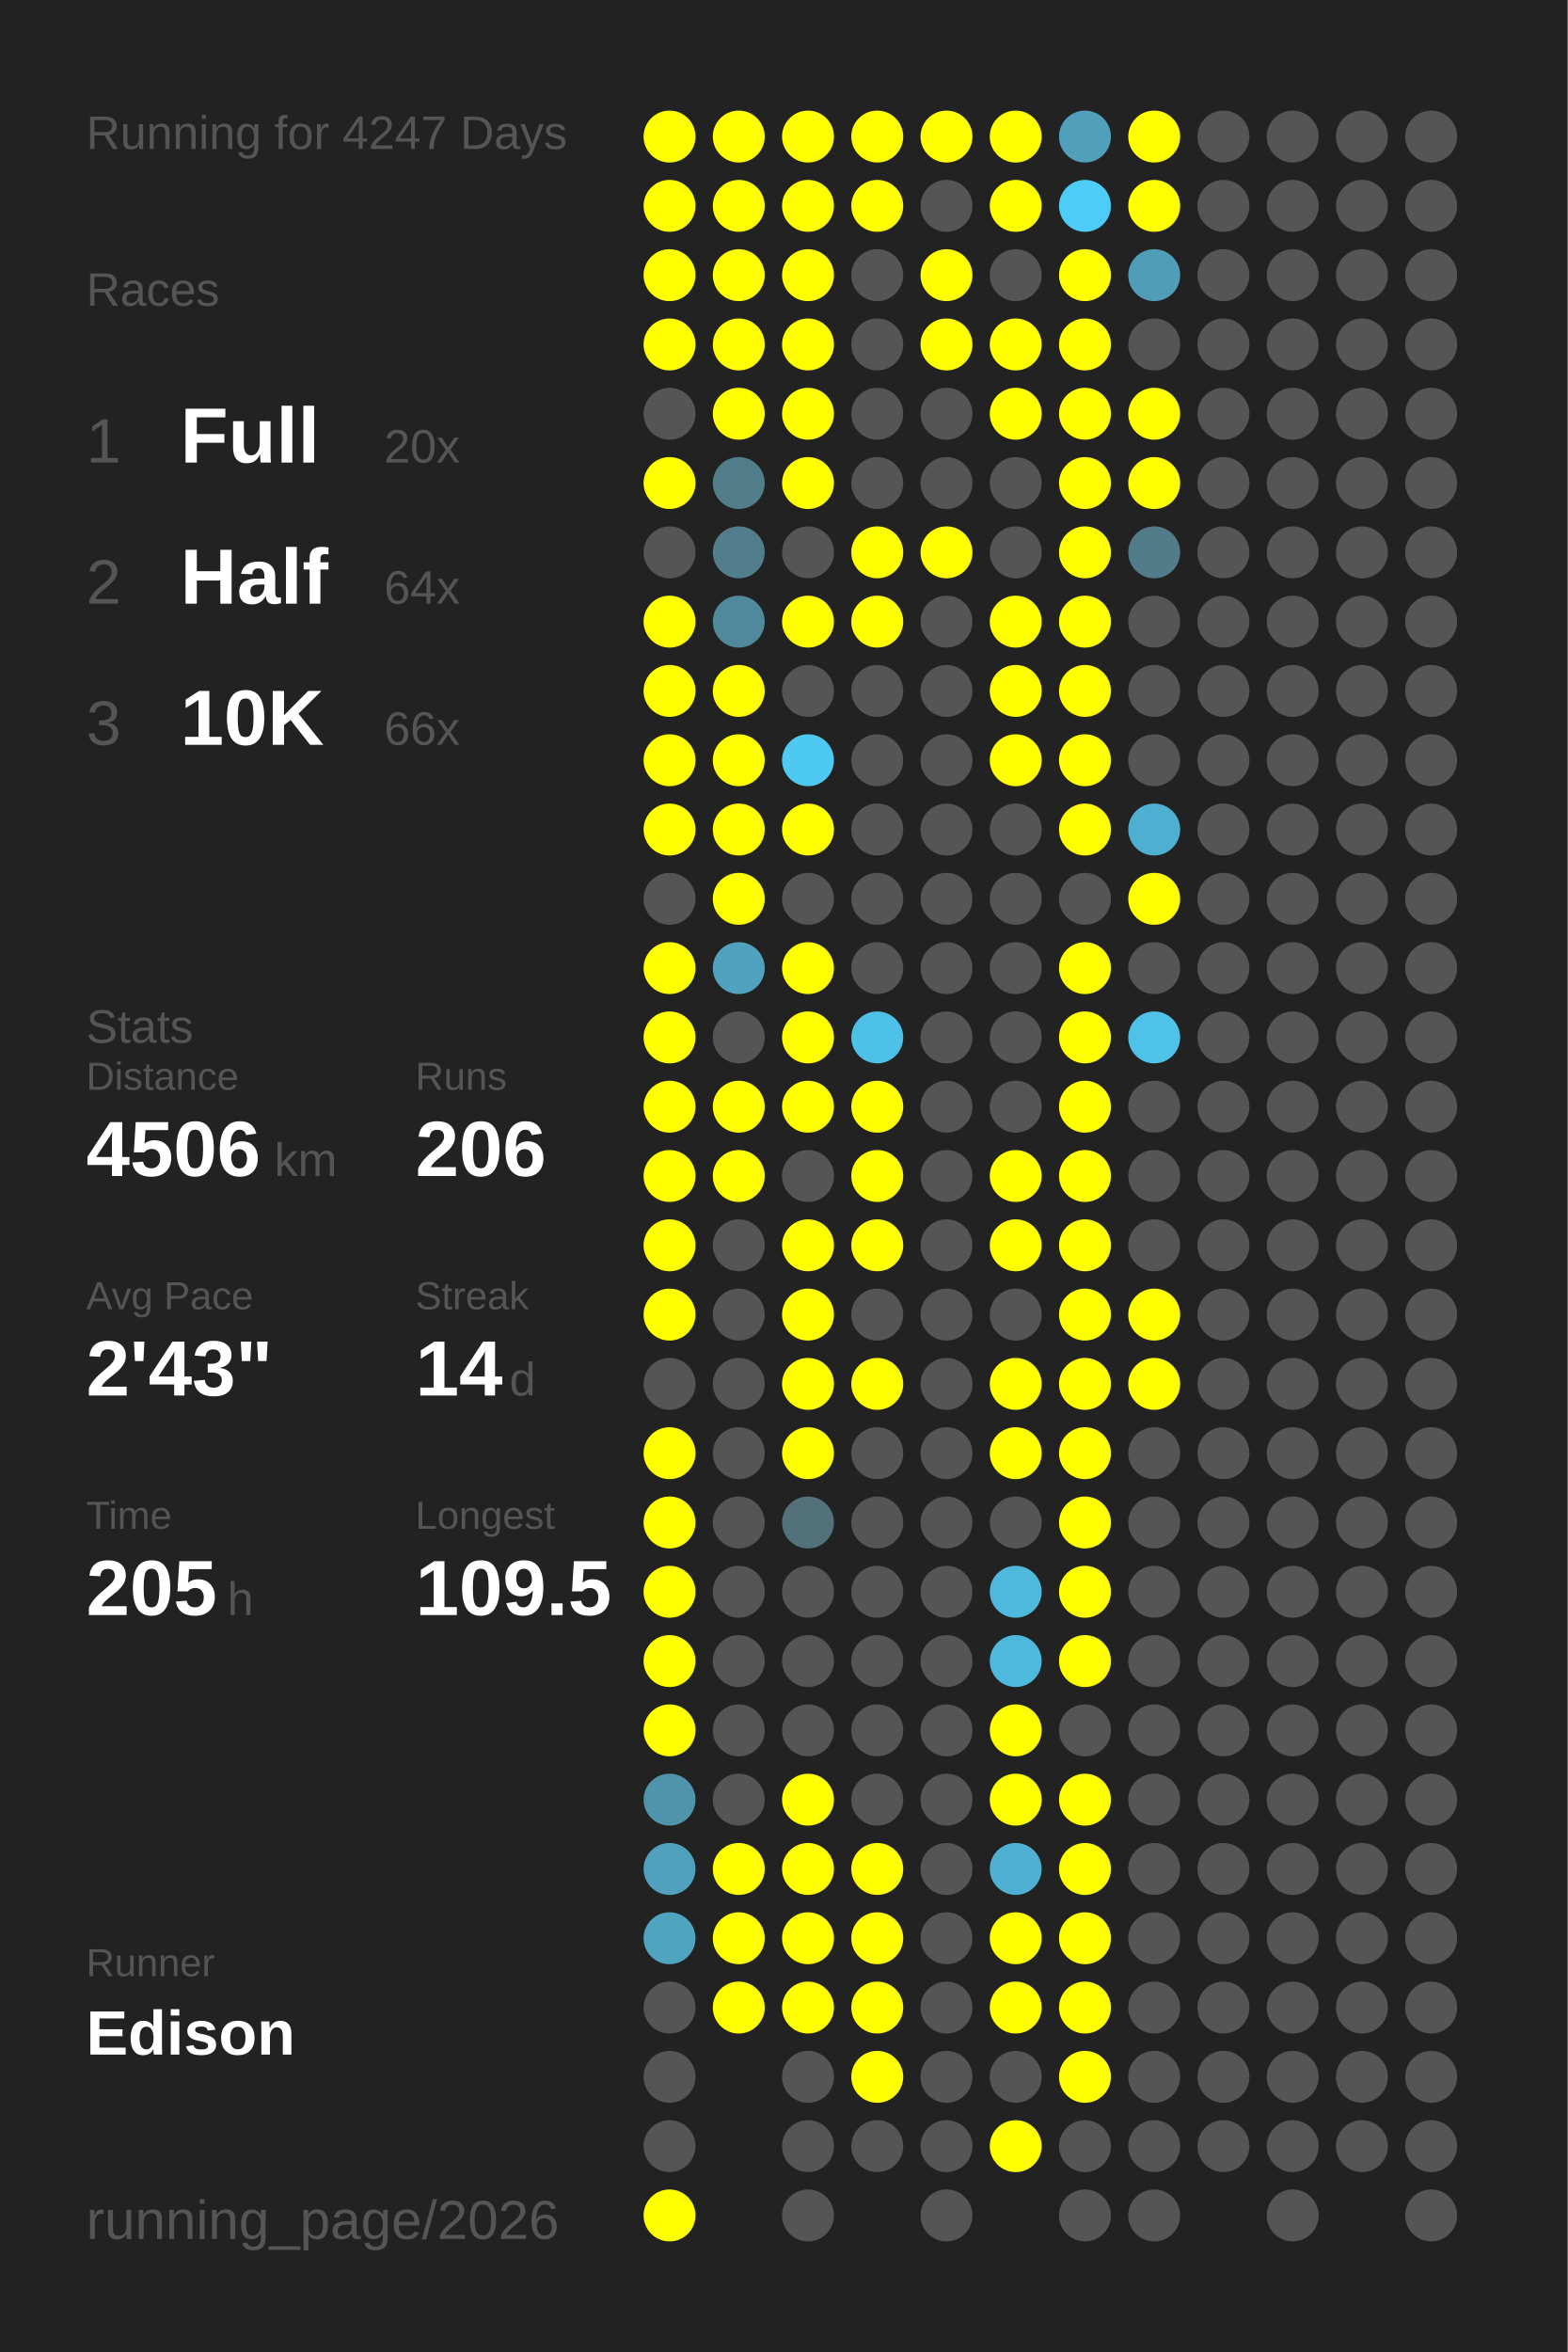
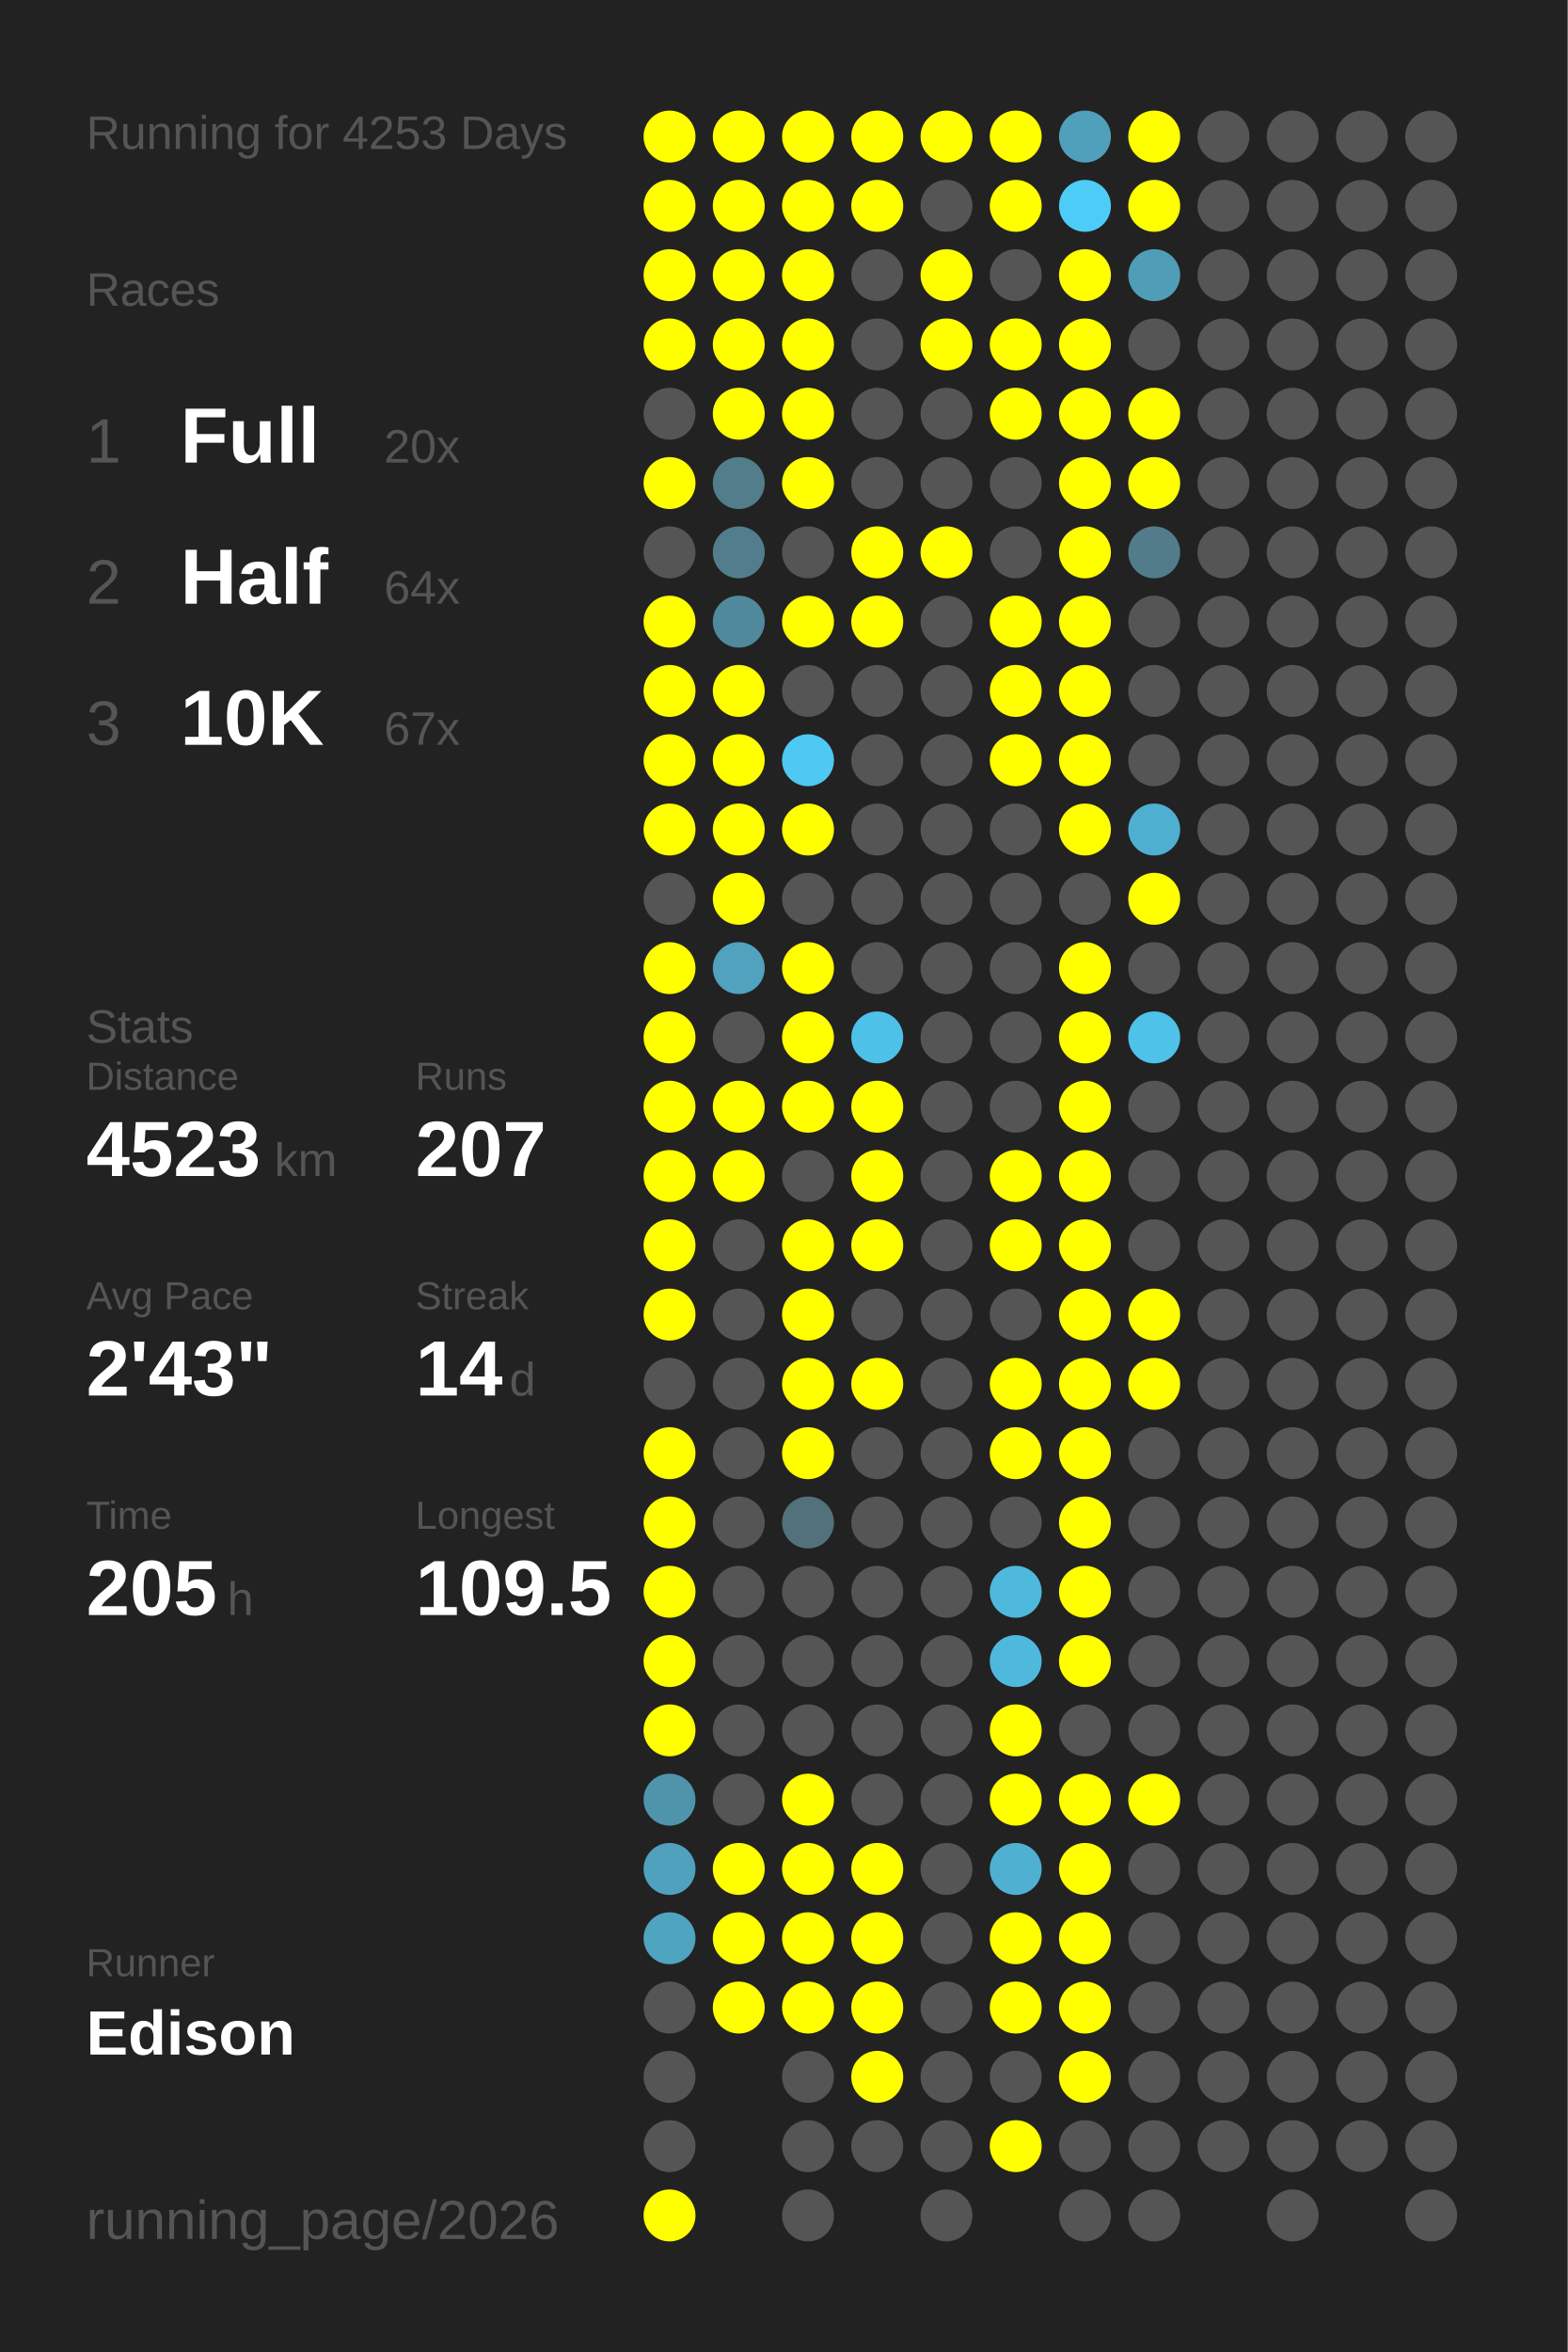
<svg xmlns="http://www.w3.org/2000/svg" baseProfile="full" height="300mm" version="1.1" viewBox="0,0,200,300" width="200mm">
  <defs />
  <rect fill="#222222" height="300" width="200" x="0" y="0" />
-   <text fill="#555555" style="font-size:6px; font-family:Arial;" x="11" y="19">Running for 4247 Days</text>
+   <text fill="#555555" style="font-size:6px; font-family:Arial;" x="11" y="19">Running for 4253 Days</text>
  <text fill="#555555" style="font-size:6px; font-family:Arial;" x="11" y="39">Races</text>
  <text fill="#555555" style="font-size:8px; font-family:Arial;" x="11" y="59">1</text>
  <text fill="#FFFFFF" style="font-size:10px; font-family:Arial; font-weight:bold;" x="23" y="59">Full</text>
  <text fill="#555555" style="font-size:6px; font-family:Arial;" x="49" y="59">20x</text>
  <text fill="#555555" style="font-size:8px; font-family:Arial;" x="11" y="77">2</text>
  <text fill="#FFFFFF" style="font-size:10px; font-family:Arial; font-weight:bold;" x="23" y="77">Half</text>
  <text fill="#555555" style="font-size:6px; font-family:Arial;" x="49" y="77">64x</text>
  <text fill="#555555" style="font-size:8px; font-family:Arial;" x="11" y="95">3</text>
  <text fill="#FFFFFF" style="font-size:10px; font-family:Arial; font-weight:bold;" x="23" y="95">10K</text>
-   <text fill="#555555" style="font-size:6px; font-family:Arial;" x="49" y="95">66x</text>
+   <text fill="#555555" style="font-size:6px; font-family:Arial;" x="49" y="95">67x</text>
  <text fill="#555555" style="font-size:6px; font-family:Arial;" x="11" y="133">Stats</text>
  <text fill="#555555" style="font-size:5px; font-family:Arial;" x="11" y="139">Distance</text>
-   <text fill="#FFFFFF" style="font-size:10px; font-family:Arial; font-weight:bold;" x="11" y="150">4506</text>
+   <text fill="#FFFFFF" style="font-size:10px; font-family:Arial; font-weight:bold;" x="11" y="150">4523</text>
  <text fill="#555555" style="font-size:6px; font-family:Arial;" x="35" y="150">km</text>
  <text fill="#555555" style="font-size:5px; font-family:Arial;" x="53" y="139">Runs</text>
-   <text fill="#FFFFFF" style="font-size:10px; font-family:Arial; font-weight:bold;" x="53" y="150">206</text>
+   <text fill="#FFFFFF" style="font-size:10px; font-family:Arial; font-weight:bold;" x="53" y="150">207</text>
  <text fill="#555555" style="font-size:5px; font-family:Arial;" x="11" y="167">Avg Pace</text>
  <text fill="#FFFFFF" style="font-size:10px; font-family:Arial; font-weight:bold;" x="11" y="178">2'43"</text>
  <text fill="#555555" style="font-size:5px; font-family:Arial;" x="53" y="167">Streak</text>
  <text fill="#FFFFFF" style="font-size:10px; font-family:Arial; font-weight:bold;" x="53" y="178">14</text>
  <text fill="#555555" style="font-size:6px; font-family:Arial;" x="65" y="178">d</text>
  <text fill="#555555" style="font-size:5px; font-family:Arial;" x="11" y="195">Time</text>
  <text fill="#FFFFFF" style="font-size:10px; font-family:Arial; font-weight:bold;" x="11" y="206">205</text>
  <text fill="#555555" style="font-size:6px; font-family:Arial;" x="29" y="206">h</text>
  <text fill="#555555" style="font-size:5px; font-family:Arial;" x="53" y="195">Longest</text>
  <text fill="#FFFFFF" style="font-size:10px; font-family:Arial; font-weight:bold;" x="53" y="206">109.5</text>
  <text fill="#555555" style="font-size:5px; font-family:Arial;" x="11" y="252.065">Runner</text>
  <text fill="#FFFFFF" style="font-size:8px; font-family:Arial; font-weight:bold;" x="11" y="262.065">Edison</text>
  <text fill="#555555" style="font-size:7px; font-family:Arial;" x="11" y="285.581">running_page/2026</text>
  <circle cx="85.417" cy="17.419" fill="#FFFF00" r="3.312" />
  <circle cx="85.417" cy="26.258" fill="#FFFF00" r="3.312" />
  <circle cx="85.417" cy="35.097" fill="#FFFF00" r="3.312" />
  <circle cx="85.417" cy="43.935" fill="#FFFF00" r="3.312" />
  <circle cx="85.417" cy="52.774" fill="#555555" r="3.312" />
  <circle cx="85.417" cy="61.613" fill="#FFFF00" r="3.312" />
  <circle cx="85.417" cy="70.452" fill="#555555" r="3.312" />
  <circle cx="85.417" cy="79.29" fill="#FFFF00" r="3.312" />
  <circle cx="85.417" cy="88.129" fill="#FFFF00" r="3.312" />
  <circle cx="85.417" cy="96.968" fill="#FFFF00" r="3.312" />
  <circle cx="85.417" cy="105.806" fill="#FFFF00" r="3.312" />
  <circle cx="85.417" cy="114.645" fill="#555555" r="3.312" />
  <circle cx="85.417" cy="123.484" fill="#FFFF00" r="3.312" />
  <circle cx="85.417" cy="132.323" fill="#FFFF00" r="3.312" />
  <circle cx="85.417" cy="141.161" fill="#FFFF00" r="3.312" />
  <circle cx="85.417" cy="150" fill="#FFFF00" r="3.312" />
  <circle cx="85.417" cy="158.839" fill="#FFFF00" r="3.312" />
  <circle cx="85.417" cy="167.677" fill="#FFFF00" r="3.312" />
  <circle cx="85.417" cy="176.516" fill="#555555" r="3.312" />
  <circle cx="85.417" cy="185.355" fill="#FFFF00" r="3.312" />
  <circle cx="85.417" cy="194.194" fill="#FFFF00" r="3.312" />
  <circle cx="85.417" cy="203.032" fill="#FFFF00" r="3.312" />
  <circle cx="85.417" cy="211.871" fill="#FFFF00" r="3.312" />
  <circle cx="85.417" cy="220.71" fill="#FFFF00" r="3.312" />
  <circle cx="85.417" cy="229.548" fill="#5094ab" r="3.312" />
  <circle cx="85.417" cy="238.387" fill="#50a1bd" r="3.312" />
  <circle cx="85.417" cy="247.226" fill="#4fa4c0" r="3.312" />
  <circle cx="85.417" cy="256.065" fill="#555555" r="3.312" />
  <circle cx="85.417" cy="264.903" fill="#555555" r="3.312" />
  <circle cx="85.417" cy="273.742" fill="#555555" r="3.312" />
  <circle cx="85.417" cy="282.581" fill="#FFFF00" r="3.312" />
  <circle cx="94.25" cy="17.419" fill="#FFFF00" r="3.312" />
  <circle cx="94.25" cy="26.258" fill="#FFFF00" r="3.312" />
  <circle cx="94.25" cy="35.097" fill="#FFFF00" r="3.312" />
  <circle cx="94.25" cy="43.935" fill="#FFFF00" r="3.312" />
  <circle cx="94.25" cy="52.774" fill="#FFFF00" r="3.312" />
  <circle cx="94.25" cy="61.613" fill="#527d8b" r="3.312" />
  <circle cx="94.25" cy="70.452" fill="#527d8c" r="3.312" />
  <circle cx="94.25" cy="79.29" fill="#51899c" r="3.312" />
  <circle cx="94.25" cy="88.129" fill="#FFFF00" r="3.312" />
  <circle cx="94.25" cy="96.968" fill="#FFFF00" r="3.312" />
  <circle cx="94.25" cy="105.806" fill="#FFFF00" r="3.312" />
  <circle cx="94.25" cy="114.645" fill="#FFFF00" r="3.312" />
  <circle cx="94.25" cy="123.484" fill="#50a2be" r="3.312" />
  <circle cx="94.25" cy="132.323" fill="#555555" r="3.312" />
  <circle cx="94.25" cy="141.161" fill="#FFFF00" r="3.312" />
  <circle cx="94.25" cy="150" fill="#FFFF00" r="3.312" />
  <circle cx="94.25" cy="158.839" fill="#555555" r="3.312" />
  <circle cx="94.25" cy="167.677" fill="#555555" r="3.312" />
  <circle cx="94.25" cy="176.516" fill="#555555" r="3.312" />
  <circle cx="94.25" cy="185.355" fill="#555555" r="3.312" />
  <circle cx="94.25" cy="194.194" fill="#555555" r="3.312" />
  <circle cx="94.25" cy="203.032" fill="#555555" r="3.312" />
  <circle cx="94.25" cy="211.871" fill="#555555" r="3.312" />
  <circle cx="94.25" cy="220.71" fill="#555555" r="3.312" />
  <circle cx="94.25" cy="229.548" fill="#555555" r="3.312" />
  <circle cx="94.25" cy="238.387" fill="#FFFF00" r="3.312" />
  <circle cx="94.25" cy="247.226" fill="#FFFF00" r="3.312" />
  <circle cx="94.25" cy="256.065" fill="#FFFF00" r="3.312" />
  <circle cx="103.083" cy="17.419" fill="#FFFF00" r="3.312" />
  <circle cx="103.083" cy="26.258" fill="#FFFF00" r="3.312" />
  <circle cx="103.083" cy="35.097" fill="#FFFF00" r="3.312" />
  <circle cx="103.083" cy="43.935" fill="#FFFF00" r="3.312" />
  <circle cx="103.083" cy="52.774" fill="#FFFF00" r="3.312" />
  <circle cx="103.083" cy="61.613" fill="#FFFF00" r="3.312" />
  <circle cx="103.083" cy="70.452" fill="#555555" r="3.312" />
  <circle cx="103.083" cy="79.29" fill="#FFFF00" r="3.312" />
  <circle cx="103.083" cy="88.129" fill="#555555" r="3.312" />
  <circle cx="103.083" cy="96.968" fill="#4dc9f3" r="3.312" />
  <circle cx="103.083" cy="105.806" fill="#FFFF00" r="3.312" />
  <circle cx="103.083" cy="114.645" fill="#555555" r="3.312" />
  <circle cx="103.083" cy="123.484" fill="#FFFF00" r="3.312" />
  <circle cx="103.083" cy="132.323" fill="#FFFF00" r="3.312" />
  <circle cx="103.083" cy="141.161" fill="#FFFF00" r="3.312" />
  <circle cx="103.083" cy="150" fill="#555555" r="3.312" />
  <circle cx="103.083" cy="158.839" fill="#FFFF00" r="3.312" />
  <circle cx="103.083" cy="167.677" fill="#FFFF00" r="3.312" />
  <circle cx="103.083" cy="176.516" fill="#FFFF00" r="3.312" />
  <circle cx="103.083" cy="185.355" fill="#FFFF00" r="3.312" />
  <circle cx="103.083" cy="194.194" fill="#53717b" r="3.312" />
  <circle cx="103.083" cy="203.032" fill="#555555" r="3.312" />
  <circle cx="103.083" cy="211.871" fill="#555555" r="3.312" />
  <circle cx="103.083" cy="220.71" fill="#555555" r="3.312" />
  <circle cx="103.083" cy="229.548" fill="#FFFF00" r="3.312" />
  <circle cx="103.083" cy="238.387" fill="#FFFF00" r="3.312" />
  <circle cx="103.083" cy="247.226" fill="#FFFF00" r="3.312" />
  <circle cx="103.083" cy="256.065" fill="#FFFF00" r="3.312" />
  <circle cx="103.083" cy="264.903" fill="#555555" r="3.312" />
  <circle cx="103.083" cy="273.742" fill="#555555" r="3.312" />
  <circle cx="103.083" cy="282.581" fill="#555555" r="3.312" />
  <circle cx="111.917" cy="17.419" fill="#FFFF00" r="3.312" />
  <circle cx="111.917" cy="26.258" fill="#FFFF00" r="3.312" />
  <circle cx="111.917" cy="35.097" fill="#555555" r="3.312" />
  <circle cx="111.917" cy="43.935" fill="#555555" r="3.312" />
  <circle cx="111.917" cy="52.774" fill="#555555" r="3.312" />
  <circle cx="111.917" cy="61.613" fill="#555555" r="3.312" />
  <circle cx="111.917" cy="70.452" fill="#FFFF00" r="3.312" />
  <circle cx="111.917" cy="79.29" fill="#FFFF00" r="3.312" />
  <circle cx="111.917" cy="88.129" fill="#555555" r="3.312" />
  <circle cx="111.917" cy="96.968" fill="#555555" r="3.312" />
  <circle cx="111.917" cy="105.806" fill="#555555" r="3.312" />
  <circle cx="111.917" cy="114.645" fill="#555555" r="3.312" />
  <circle cx="111.917" cy="123.484" fill="#555555" r="3.312" />
  <circle cx="111.917" cy="132.323" fill="#4ec1e8" r="3.312" />
  <circle cx="111.917" cy="141.161" fill="#FFFF00" r="3.312" />
  <circle cx="111.917" cy="150" fill="#FFFF00" r="3.312" />
  <circle cx="111.917" cy="158.839" fill="#FFFF00" r="3.312" />
  <circle cx="111.917" cy="167.677" fill="#555555" r="3.312" />
  <circle cx="111.917" cy="176.516" fill="#FFFF00" r="3.312" />
  <circle cx="111.917" cy="185.355" fill="#555555" r="3.312" />
  <circle cx="111.917" cy="194.194" fill="#555555" r="3.312" />
  <circle cx="111.917" cy="203.032" fill="#555555" r="3.312" />
  <circle cx="111.917" cy="211.871" fill="#555555" r="3.312" />
  <circle cx="111.917" cy="220.71" fill="#555555" r="3.312" />
  <circle cx="111.917" cy="229.548" fill="#555555" r="3.312" />
  <circle cx="111.917" cy="238.387" fill="#FFFF00" r="3.312" />
  <circle cx="111.917" cy="247.226" fill="#FFFF00" r="3.312" />
  <circle cx="111.917" cy="256.065" fill="#FFFF00" r="3.312" />
  <circle cx="111.917" cy="264.903" fill="#FFFF00" r="3.312" />
  <circle cx="111.917" cy="273.742" fill="#555555" r="3.312" />
  <circle cx="120.75" cy="17.419" fill="#FFFF00" r="3.312" />
  <circle cx="120.75" cy="26.258" fill="#555555" r="3.312" />
  <circle cx="120.75" cy="35.097" fill="#FFFF00" r="3.312" />
  <circle cx="120.75" cy="43.935" fill="#FFFF00" r="3.312" />
  <circle cx="120.75" cy="52.774" fill="#555555" r="3.312" />
  <circle cx="120.75" cy="61.613" fill="#555555" r="3.312" />
  <circle cx="120.75" cy="70.452" fill="#FFFF00" r="3.312" />
  <circle cx="120.75" cy="79.29" fill="#555555" r="3.312" />
  <circle cx="120.75" cy="88.129" fill="#555555" r="3.312" />
  <circle cx="120.75" cy="96.968" fill="#555555" r="3.312" />
  <circle cx="120.75" cy="105.806" fill="#555555" r="3.312" />
  <circle cx="120.75" cy="114.645" fill="#555555" r="3.312" />
  <circle cx="120.75" cy="123.484" fill="#555555" r="3.312" />
  <circle cx="120.75" cy="132.323" fill="#555555" r="3.312" />
  <circle cx="120.75" cy="141.161" fill="#555555" r="3.312" />
  <circle cx="120.75" cy="150" fill="#555555" r="3.312" />
  <circle cx="120.75" cy="158.839" fill="#555555" r="3.312" />
  <circle cx="120.75" cy="167.677" fill="#555555" r="3.312" />
  <circle cx="120.75" cy="176.516" fill="#555555" r="3.312" />
  <circle cx="120.75" cy="185.355" fill="#555555" r="3.312" />
  <circle cx="120.75" cy="194.194" fill="#555555" r="3.312" />
  <circle cx="120.75" cy="203.032" fill="#555555" r="3.312" />
  <circle cx="120.75" cy="211.871" fill="#555555" r="3.312" />
  <circle cx="120.75" cy="220.71" fill="#555555" r="3.312" />
  <circle cx="120.75" cy="229.548" fill="#555555" r="3.312" />
  <circle cx="120.75" cy="238.387" fill="#555555" r="3.312" />
  <circle cx="120.75" cy="247.226" fill="#555555" r="3.312" />
  <circle cx="120.75" cy="256.065" fill="#555555" r="3.312" />
  <circle cx="120.75" cy="264.903" fill="#555555" r="3.312" />
  <circle cx="120.75" cy="273.742" fill="#555555" r="3.312" />
  <circle cx="120.75" cy="282.581" fill="#555555" r="3.312" />
  <circle cx="129.583" cy="17.419" fill="#FFFF00" r="3.312" />
  <circle cx="129.583" cy="26.258" fill="#FFFF00" r="3.312" />
  <circle cx="129.583" cy="35.097" fill="#555555" r="3.312" />
  <circle cx="129.583" cy="43.935" fill="#FFFF00" r="3.312" />
  <circle cx="129.583" cy="52.774" fill="#FFFF00" r="3.312" />
  <circle cx="129.583" cy="61.613" fill="#555555" r="3.312" />
  <circle cx="129.583" cy="70.452" fill="#555555" r="3.312" />
  <circle cx="129.583" cy="79.29" fill="#FFFF00" r="3.312" />
  <circle cx="129.583" cy="88.129" fill="#FFFF00" r="3.312" />
  <circle cx="129.583" cy="96.968" fill="#FFFF00" r="3.312" />
  <circle cx="129.583" cy="105.806" fill="#555555" r="3.312" />
  <circle cx="129.583" cy="114.645" fill="#555555" r="3.312" />
  <circle cx="129.583" cy="123.484" fill="#555555" r="3.312" />
  <circle cx="129.583" cy="132.323" fill="#555555" r="3.312" />
  <circle cx="129.583" cy="141.161" fill="#555555" r="3.312" />
  <circle cx="129.583" cy="150" fill="#FFFF00" r="3.312" />
  <circle cx="129.583" cy="158.839" fill="#FFFF00" r="3.312" />
  <circle cx="129.583" cy="167.677" fill="#555555" r="3.312" />
  <circle cx="129.583" cy="176.516" fill="#FFFF00" r="3.312" />
  <circle cx="129.583" cy="185.355" fill="#FFFF00" r="3.312" />
  <circle cx="129.583" cy="194.194" fill="#555555" r="3.312" />
  <circle cx="129.583" cy="203.032" fill="#4eb9dd" r="3.312" />
  <circle cx="129.583" cy="211.871" fill="#4eb9dd" r="3.312" />
  <circle cx="129.583" cy="220.71" fill="#FFFF00" r="3.312" />
  <circle cx="129.583" cy="229.548" fill="#FFFF00" r="3.312" />
  <circle cx="129.583" cy="238.387" fill="#4fb0d1" r="3.312" />
  <circle cx="129.583" cy="247.226" fill="#FFFF00" r="3.312" />
  <circle cx="129.583" cy="256.065" fill="#FFFF00" r="3.312" />
  <circle cx="129.583" cy="264.903" fill="#555555" r="3.312" />
  <circle cx="129.583" cy="273.742" fill="#FFFF00" r="3.312" />
  <circle cx="138.417" cy="17.419" fill="#50a0bb" r="3.312" />
  <circle cx="138.417" cy="26.258" fill="#4dccf7" r="3.312" />
  <circle cx="138.417" cy="35.097" fill="#FFFF00" r="3.312" />
  <circle cx="138.417" cy="43.935" fill="#FFFF00" r="3.312" />
  <circle cx="138.417" cy="52.774" fill="#FFFF00" r="3.312" />
  <circle cx="138.417" cy="61.613" fill="#FFFF00" r="3.312" />
  <circle cx="138.417" cy="70.452" fill="#FFFF00" r="3.312" />
  <circle cx="138.417" cy="79.29" fill="#FFFF00" r="3.312" />
  <circle cx="138.417" cy="88.129" fill="#FFFF00" r="3.312" />
  <circle cx="138.417" cy="96.968" fill="#FFFF00" r="3.312" />
  <circle cx="138.417" cy="105.806" fill="#FFFF00" r="3.312" />
  <circle cx="138.417" cy="114.645" fill="#555555" r="3.312" />
  <circle cx="138.417" cy="123.484" fill="#FFFF00" r="3.312" />
  <circle cx="138.417" cy="132.323" fill="#FFFF00" r="3.312" />
  <circle cx="138.417" cy="141.161" fill="#FFFF00" r="3.312" />
  <circle cx="138.417" cy="150" fill="#FFFF00" r="3.312" />
  <circle cx="138.417" cy="158.839" fill="#FFFF00" r="3.312" />
  <circle cx="138.417" cy="167.677" fill="#FFFF00" r="3.312" />
  <circle cx="138.417" cy="176.516" fill="#FFFF00" r="3.312" />
  <circle cx="138.417" cy="185.355" fill="#FFFF00" r="3.312" />
  <circle cx="138.417" cy="194.194" fill="#FFFF00" r="3.312" />
  <circle cx="138.417" cy="203.032" fill="#FFFF00" r="3.312" />
  <circle cx="138.417" cy="211.871" fill="#FFFF00" r="3.312" />
  <circle cx="138.417" cy="220.71" fill="#555555" r="3.312" />
  <circle cx="138.417" cy="229.548" fill="#FFFF00" r="3.312" />
  <circle cx="138.417" cy="238.387" fill="#FFFF00" r="3.312" />
  <circle cx="138.417" cy="247.226" fill="#FFFF00" r="3.312" />
  <circle cx="138.417" cy="256.065" fill="#FFFF00" r="3.312" />
  <circle cx="138.417" cy="264.903" fill="#FFFF00" r="3.312" />
  <circle cx="138.417" cy="273.742" fill="#555555" r="3.312" />
  <circle cx="138.417" cy="282.581" fill="#555555" r="3.312" />
  <circle cx="147.25" cy="17.419" fill="#FFFF00" r="3.312" />
  <circle cx="147.25" cy="26.258" fill="#FFFF00" r="3.312" />
  <circle cx="147.25" cy="35.097" fill="#509db8" r="3.312" />
  <circle cx="147.25" cy="43.935" fill="#555555" r="3.312" />
  <circle cx="147.25" cy="52.774" fill="#FFFF00" r="3.312" />
  <circle cx="147.25" cy="61.613" fill="#FFFF00" r="3.312" />
  <circle cx="147.25" cy="70.452" fill="#527c8a" r="3.312" />
  <circle cx="147.25" cy="79.29" fill="#555555" r="3.312" />
  <circle cx="147.25" cy="88.129" fill="#555555" r="3.312" />
  <circle cx="147.25" cy="96.968" fill="#555555" r="3.312" />
  <circle cx="147.25" cy="105.806" fill="#4fafd0" r="3.312" />
  <circle cx="147.25" cy="114.645" fill="#FFFF00" r="3.312" />
  <circle cx="147.25" cy="123.484" fill="#555555" r="3.312" />
  <circle cx="147.25" cy="132.323" fill="#4ec2e9" r="3.312" />
  <circle cx="147.25" cy="141.161" fill="#555555" r="3.312" />
  <circle cx="147.25" cy="150" fill="#555555" r="3.312" />
  <circle cx="147.25" cy="158.839" fill="#555555" r="3.312" />
  <circle cx="147.25" cy="167.677" fill="#FFFF00" r="3.312" />
  <circle cx="147.25" cy="176.516" fill="#FFFF00" r="3.312" />
  <circle cx="147.25" cy="185.355" fill="#555555" r="3.312" />
  <circle cx="147.25" cy="194.194" fill="#555555" r="3.312" />
  <circle cx="147.25" cy="203.032" fill="#555555" r="3.312" />
  <circle cx="147.25" cy="211.871" fill="#555555" r="3.312" />
  <circle cx="147.25" cy="220.71" fill="#555555" r="3.312" />
-   <circle cx="147.25" cy="229.548" fill="#555555" r="3.312" />
+   <circle cx="147.25" cy="229.548" fill="#FFFF00" r="3.312" />
  <circle cx="147.25" cy="238.387" fill="#555555" r="3.312" />
  <circle cx="147.25" cy="247.226" fill="#555555" r="3.312" />
  <circle cx="147.25" cy="256.065" fill="#555555" r="3.312" />
  <circle cx="147.25" cy="264.903" fill="#555555" r="3.312" />
  <circle cx="147.25" cy="273.742" fill="#555555" r="3.312" />
  <circle cx="147.25" cy="282.581" fill="#555555" r="3.312" />
  <circle cx="156.083" cy="17.419" fill="#555555" r="3.312" />
  <circle cx="156.083" cy="26.258" fill="#555555" r="3.312" />
  <circle cx="156.083" cy="35.097" fill="#555555" r="3.312" />
  <circle cx="156.083" cy="43.935" fill="#555555" r="3.312" />
  <circle cx="156.083" cy="52.774" fill="#555555" r="3.312" />
  <circle cx="156.083" cy="61.613" fill="#555555" r="3.312" />
  <circle cx="156.083" cy="70.452" fill="#555555" r="3.312" />
  <circle cx="156.083" cy="79.29" fill="#555555" r="3.312" />
  <circle cx="156.083" cy="88.129" fill="#555555" r="3.312" />
  <circle cx="156.083" cy="96.968" fill="#555555" r="3.312" />
  <circle cx="156.083" cy="105.806" fill="#555555" r="3.312" />
  <circle cx="156.083" cy="114.645" fill="#555555" r="3.312" />
  <circle cx="156.083" cy="123.484" fill="#555555" r="3.312" />
  <circle cx="156.083" cy="132.323" fill="#555555" r="3.312" />
  <circle cx="156.083" cy="141.161" fill="#555555" r="3.312" />
  <circle cx="156.083" cy="150" fill="#555555" r="3.312" />
  <circle cx="156.083" cy="158.839" fill="#555555" r="3.312" />
  <circle cx="156.083" cy="167.677" fill="#555555" r="3.312" />
  <circle cx="156.083" cy="176.516" fill="#555555" r="3.312" />
  <circle cx="156.083" cy="185.355" fill="#555555" r="3.312" />
  <circle cx="156.083" cy="194.194" fill="#555555" r="3.312" />
  <circle cx="156.083" cy="203.032" fill="#555555" r="3.312" />
  <circle cx="156.083" cy="211.871" fill="#555555" r="3.312" />
  <circle cx="156.083" cy="220.71" fill="#555555" r="3.312" />
  <circle cx="156.083" cy="229.548" fill="#555555" r="3.312" />
  <circle cx="156.083" cy="238.387" fill="#555555" r="3.312" />
  <circle cx="156.083" cy="247.226" fill="#555555" r="3.312" />
  <circle cx="156.083" cy="256.065" fill="#555555" r="3.312" />
  <circle cx="156.083" cy="264.903" fill="#555555" r="3.312" />
  <circle cx="156.083" cy="273.742" fill="#555555" r="3.312" />
  <circle cx="164.917" cy="17.419" fill="#555555" r="3.312" />
  <circle cx="164.917" cy="26.258" fill="#555555" r="3.312" />
  <circle cx="164.917" cy="35.097" fill="#555555" r="3.312" />
  <circle cx="164.917" cy="43.935" fill="#555555" r="3.312" />
  <circle cx="164.917" cy="52.774" fill="#555555" r="3.312" />
  <circle cx="164.917" cy="61.613" fill="#555555" r="3.312" />
  <circle cx="164.917" cy="70.452" fill="#555555" r="3.312" />
  <circle cx="164.917" cy="79.29" fill="#555555" r="3.312" />
  <circle cx="164.917" cy="88.129" fill="#555555" r="3.312" />
  <circle cx="164.917" cy="96.968" fill="#555555" r="3.312" />
  <circle cx="164.917" cy="105.806" fill="#555555" r="3.312" />
  <circle cx="164.917" cy="114.645" fill="#555555" r="3.312" />
  <circle cx="164.917" cy="123.484" fill="#555555" r="3.312" />
  <circle cx="164.917" cy="132.323" fill="#555555" r="3.312" />
  <circle cx="164.917" cy="141.161" fill="#555555" r="3.312" />
  <circle cx="164.917" cy="150" fill="#555555" r="3.312" />
  <circle cx="164.917" cy="158.839" fill="#555555" r="3.312" />
  <circle cx="164.917" cy="167.677" fill="#555555" r="3.312" />
  <circle cx="164.917" cy="176.516" fill="#555555" r="3.312" />
  <circle cx="164.917" cy="185.355" fill="#555555" r="3.312" />
  <circle cx="164.917" cy="194.194" fill="#555555" r="3.312" />
  <circle cx="164.917" cy="203.032" fill="#555555" r="3.312" />
  <circle cx="164.917" cy="211.871" fill="#555555" r="3.312" />
  <circle cx="164.917" cy="220.71" fill="#555555" r="3.312" />
  <circle cx="164.917" cy="229.548" fill="#555555" r="3.312" />
  <circle cx="164.917" cy="238.387" fill="#555555" r="3.312" />
  <circle cx="164.917" cy="247.226" fill="#555555" r="3.312" />
  <circle cx="164.917" cy="256.065" fill="#555555" r="3.312" />
  <circle cx="164.917" cy="264.903" fill="#555555" r="3.312" />
  <circle cx="164.917" cy="273.742" fill="#555555" r="3.312" />
  <circle cx="164.917" cy="282.581" fill="#555555" r="3.312" />
  <circle cx="173.75" cy="17.419" fill="#555555" r="3.312" />
  <circle cx="173.75" cy="26.258" fill="#555555" r="3.312" />
  <circle cx="173.75" cy="35.097" fill="#555555" r="3.312" />
  <circle cx="173.75" cy="43.935" fill="#555555" r="3.312" />
  <circle cx="173.75" cy="52.774" fill="#555555" r="3.312" />
  <circle cx="173.75" cy="61.613" fill="#555555" r="3.312" />
  <circle cx="173.75" cy="70.452" fill="#555555" r="3.312" />
  <circle cx="173.75" cy="79.29" fill="#555555" r="3.312" />
  <circle cx="173.75" cy="88.129" fill="#555555" r="3.312" />
  <circle cx="173.75" cy="96.968" fill="#555555" r="3.312" />
  <circle cx="173.75" cy="105.806" fill="#555555" r="3.312" />
  <circle cx="173.75" cy="114.645" fill="#555555" r="3.312" />
  <circle cx="173.75" cy="123.484" fill="#555555" r="3.312" />
  <circle cx="173.75" cy="132.323" fill="#555555" r="3.312" />
  <circle cx="173.75" cy="141.161" fill="#555555" r="3.312" />
  <circle cx="173.75" cy="150" fill="#555555" r="3.312" />
  <circle cx="173.75" cy="158.839" fill="#555555" r="3.312" />
  <circle cx="173.75" cy="167.677" fill="#555555" r="3.312" />
  <circle cx="173.75" cy="176.516" fill="#555555" r="3.312" />
  <circle cx="173.75" cy="185.355" fill="#555555" r="3.312" />
  <circle cx="173.75" cy="194.194" fill="#555555" r="3.312" />
  <circle cx="173.75" cy="203.032" fill="#555555" r="3.312" />
  <circle cx="173.75" cy="211.871" fill="#555555" r="3.312" />
  <circle cx="173.75" cy="220.71" fill="#555555" r="3.312" />
  <circle cx="173.75" cy="229.548" fill="#555555" r="3.312" />
  <circle cx="173.75" cy="238.387" fill="#555555" r="3.312" />
  <circle cx="173.75" cy="247.226" fill="#555555" r="3.312" />
  <circle cx="173.75" cy="256.065" fill="#555555" r="3.312" />
  <circle cx="173.75" cy="264.903" fill="#555555" r="3.312" />
  <circle cx="173.75" cy="273.742" fill="#555555" r="3.312" />
  <circle cx="182.583" cy="17.419" fill="#555555" r="3.312" />
  <circle cx="182.583" cy="26.258" fill="#555555" r="3.312" />
  <circle cx="182.583" cy="35.097" fill="#555555" r="3.312" />
  <circle cx="182.583" cy="43.935" fill="#555555" r="3.312" />
  <circle cx="182.583" cy="52.774" fill="#555555" r="3.312" />
  <circle cx="182.583" cy="61.613" fill="#555555" r="3.312" />
  <circle cx="182.583" cy="70.452" fill="#555555" r="3.312" />
  <circle cx="182.583" cy="79.29" fill="#555555" r="3.312" />
  <circle cx="182.583" cy="88.129" fill="#555555" r="3.312" />
  <circle cx="182.583" cy="96.968" fill="#555555" r="3.312" />
  <circle cx="182.583" cy="105.806" fill="#555555" r="3.312" />
  <circle cx="182.583" cy="114.645" fill="#555555" r="3.312" />
  <circle cx="182.583" cy="123.484" fill="#555555" r="3.312" />
  <circle cx="182.583" cy="132.323" fill="#555555" r="3.312" />
  <circle cx="182.583" cy="141.161" fill="#555555" r="3.312" />
  <circle cx="182.583" cy="150" fill="#555555" r="3.312" />
  <circle cx="182.583" cy="158.839" fill="#555555" r="3.312" />
  <circle cx="182.583" cy="167.677" fill="#555555" r="3.312" />
  <circle cx="182.583" cy="176.516" fill="#555555" r="3.312" />
  <circle cx="182.583" cy="185.355" fill="#555555" r="3.312" />
  <circle cx="182.583" cy="194.194" fill="#555555" r="3.312" />
  <circle cx="182.583" cy="203.032" fill="#555555" r="3.312" />
  <circle cx="182.583" cy="211.871" fill="#555555" r="3.312" />
  <circle cx="182.583" cy="220.71" fill="#555555" r="3.312" />
  <circle cx="182.583" cy="229.548" fill="#555555" r="3.312" />
  <circle cx="182.583" cy="238.387" fill="#555555" r="3.312" />
  <circle cx="182.583" cy="247.226" fill="#555555" r="3.312" />
  <circle cx="182.583" cy="256.065" fill="#555555" r="3.312" />
  <circle cx="182.583" cy="264.903" fill="#555555" r="3.312" />
  <circle cx="182.583" cy="273.742" fill="#555555" r="3.312" />
  <circle cx="182.583" cy="282.581" fill="#555555" r="3.312" />
</svg>
